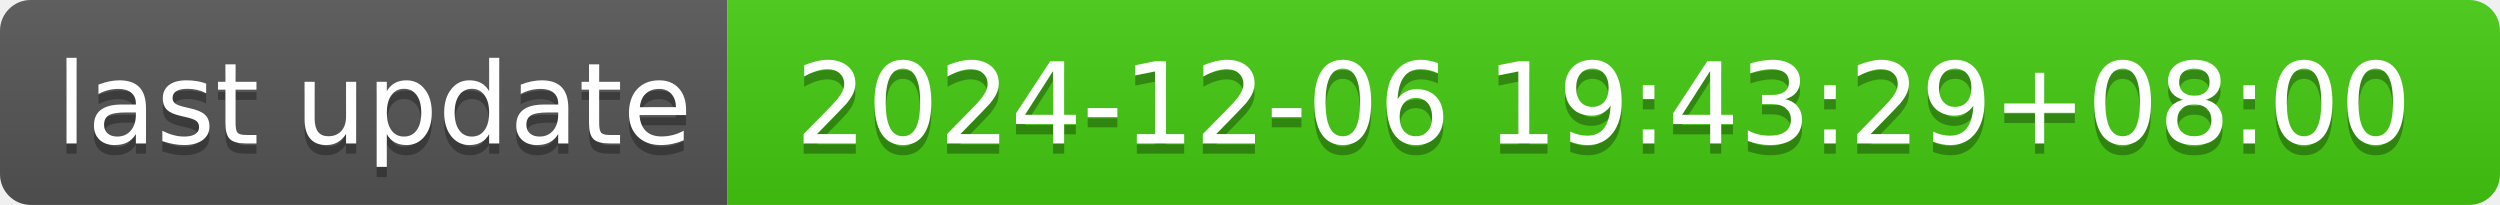
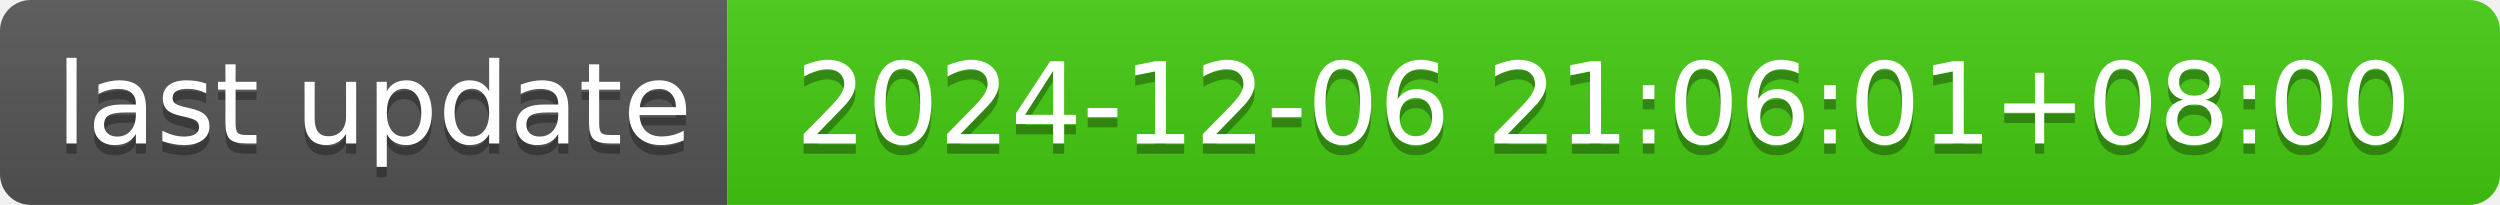
- <svg xmlns="http://www.w3.org/2000/svg" width="244" height="20" role="img" aria-label="last update: 2024-12-06 19:43:29+08:00">
+ <svg xmlns="http://www.w3.org/2000/svg" width="244" height="20" role="img" aria-label="last update: 2024-12-06 21:06:01+08:00">
  <linearGradient id="s" x2="0" y2="100%">
    <stop offset="0" stop-color="#bbb" stop-opacity=".1" />
    <stop offset="1" stop-opacity=".1" />
  </linearGradient>
  <clipPath id="r">
    <rect width="244" height="20" rx="3" fill="#fff" />
  </clipPath>
  <g clip-path="url(#r)">
    <rect width="71" height="20" fill="#555" />
    <rect x="71" width="173" height="20" fill="#4c1" />
    <rect width="244" height="20" fill="url(#s)" />
  </g>
  <g fill="#fff" text-anchor="middle" font-family="Verdana,Geneva,DejaVu Sans,sans-serif" text-rendering="geometricPrecision" font-size="110">
    <text aria-hidden="true" x="365" y="150" fill="#010101" fill-opacity=".3" transform="scale(.1)" textLength="610">last update</text>
    <text x="365" y="140" transform="scale(.1)" fill="#fff" textLength="610">last update</text>
-     <text aria-hidden="true" x="1565" y="150" fill="#010101" fill-opacity=".3" transform="scale(.1)" textLength="1630">2024-12-06 19:43:29+08:00</text>
-     <text x="1565" y="140" transform="scale(.1)" fill="#fff" textLength="1630">2024-12-06 19:43:29+08:00</text>
+     <text aria-hidden="true" x="1565" y="150" fill="#010101" fill-opacity=".3" transform="scale(.1)" textLength="1630">2024-12-06 21:06:01+08:00</text>
+     <text x="1565" y="140" transform="scale(.1)" fill="#fff" textLength="1630">2024-12-06 21:06:01+08:00</text>
  </g>
</svg>
